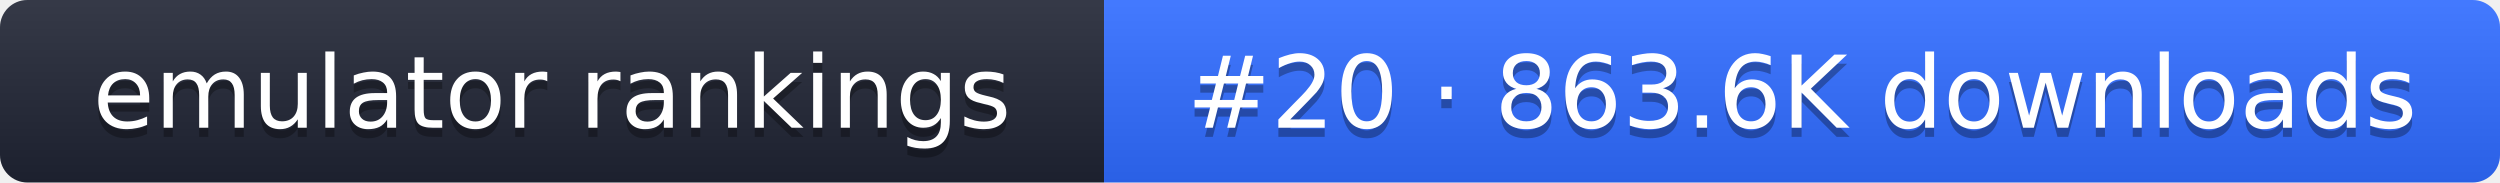
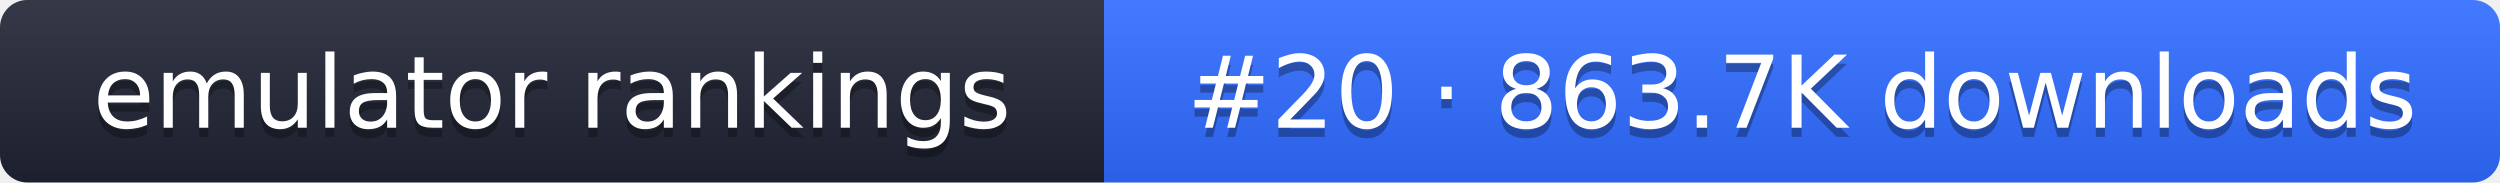
- <svg xmlns="http://www.w3.org/2000/svg" width="274" height="20" role="img" aria-label="emulator rankings: #20 · 863.6K downloads">
+ <svg xmlns="http://www.w3.org/2000/svg" width="274" height="20" role="img" aria-label="emulator rankings: #20 · 863.7K downloads">
  <linearGradient id="g" x2="0" y2="100%">
    <stop offset="0" stop-color="#fff" stop-opacity=".1" />
    <stop offset="1" stop-opacity=".1" />
  </linearGradient>
  <clipPath id="r">
    <rect width="274" height="20" rx="3" fill="#fff" />
  </clipPath>
  <g clip-path="url(#r)">
    <rect width="121" height="20" fill="#1f2433" />
    <rect x="121" width="153" height="20" fill="#2f6bff" />
    <rect width="274" height="20" fill="url(#g)" />
  </g>
  <g fill="#fff" text-anchor="middle" font-family="Verdana,DejaVu Sans,sans-serif" font-size="11">
    <text x="60.5" y="15" fill="#010101" fill-opacity=".3">emulator rankings</text>
    <text x="60.5" y="14">emulator rankings</text>
-     <text x="197.5" y="15" fill="#010101" fill-opacity=".3">#20 · 863.6K downloads</text>
-     <text x="197.5" y="14">#20 · 863.6K downloads</text>
+     <text x="197.5" y="15" fill="#010101" fill-opacity=".3">#20 · 863.7K downloads</text>
+     <text x="197.5" y="14">#20 · 863.7K downloads</text>
  </g>
</svg>
